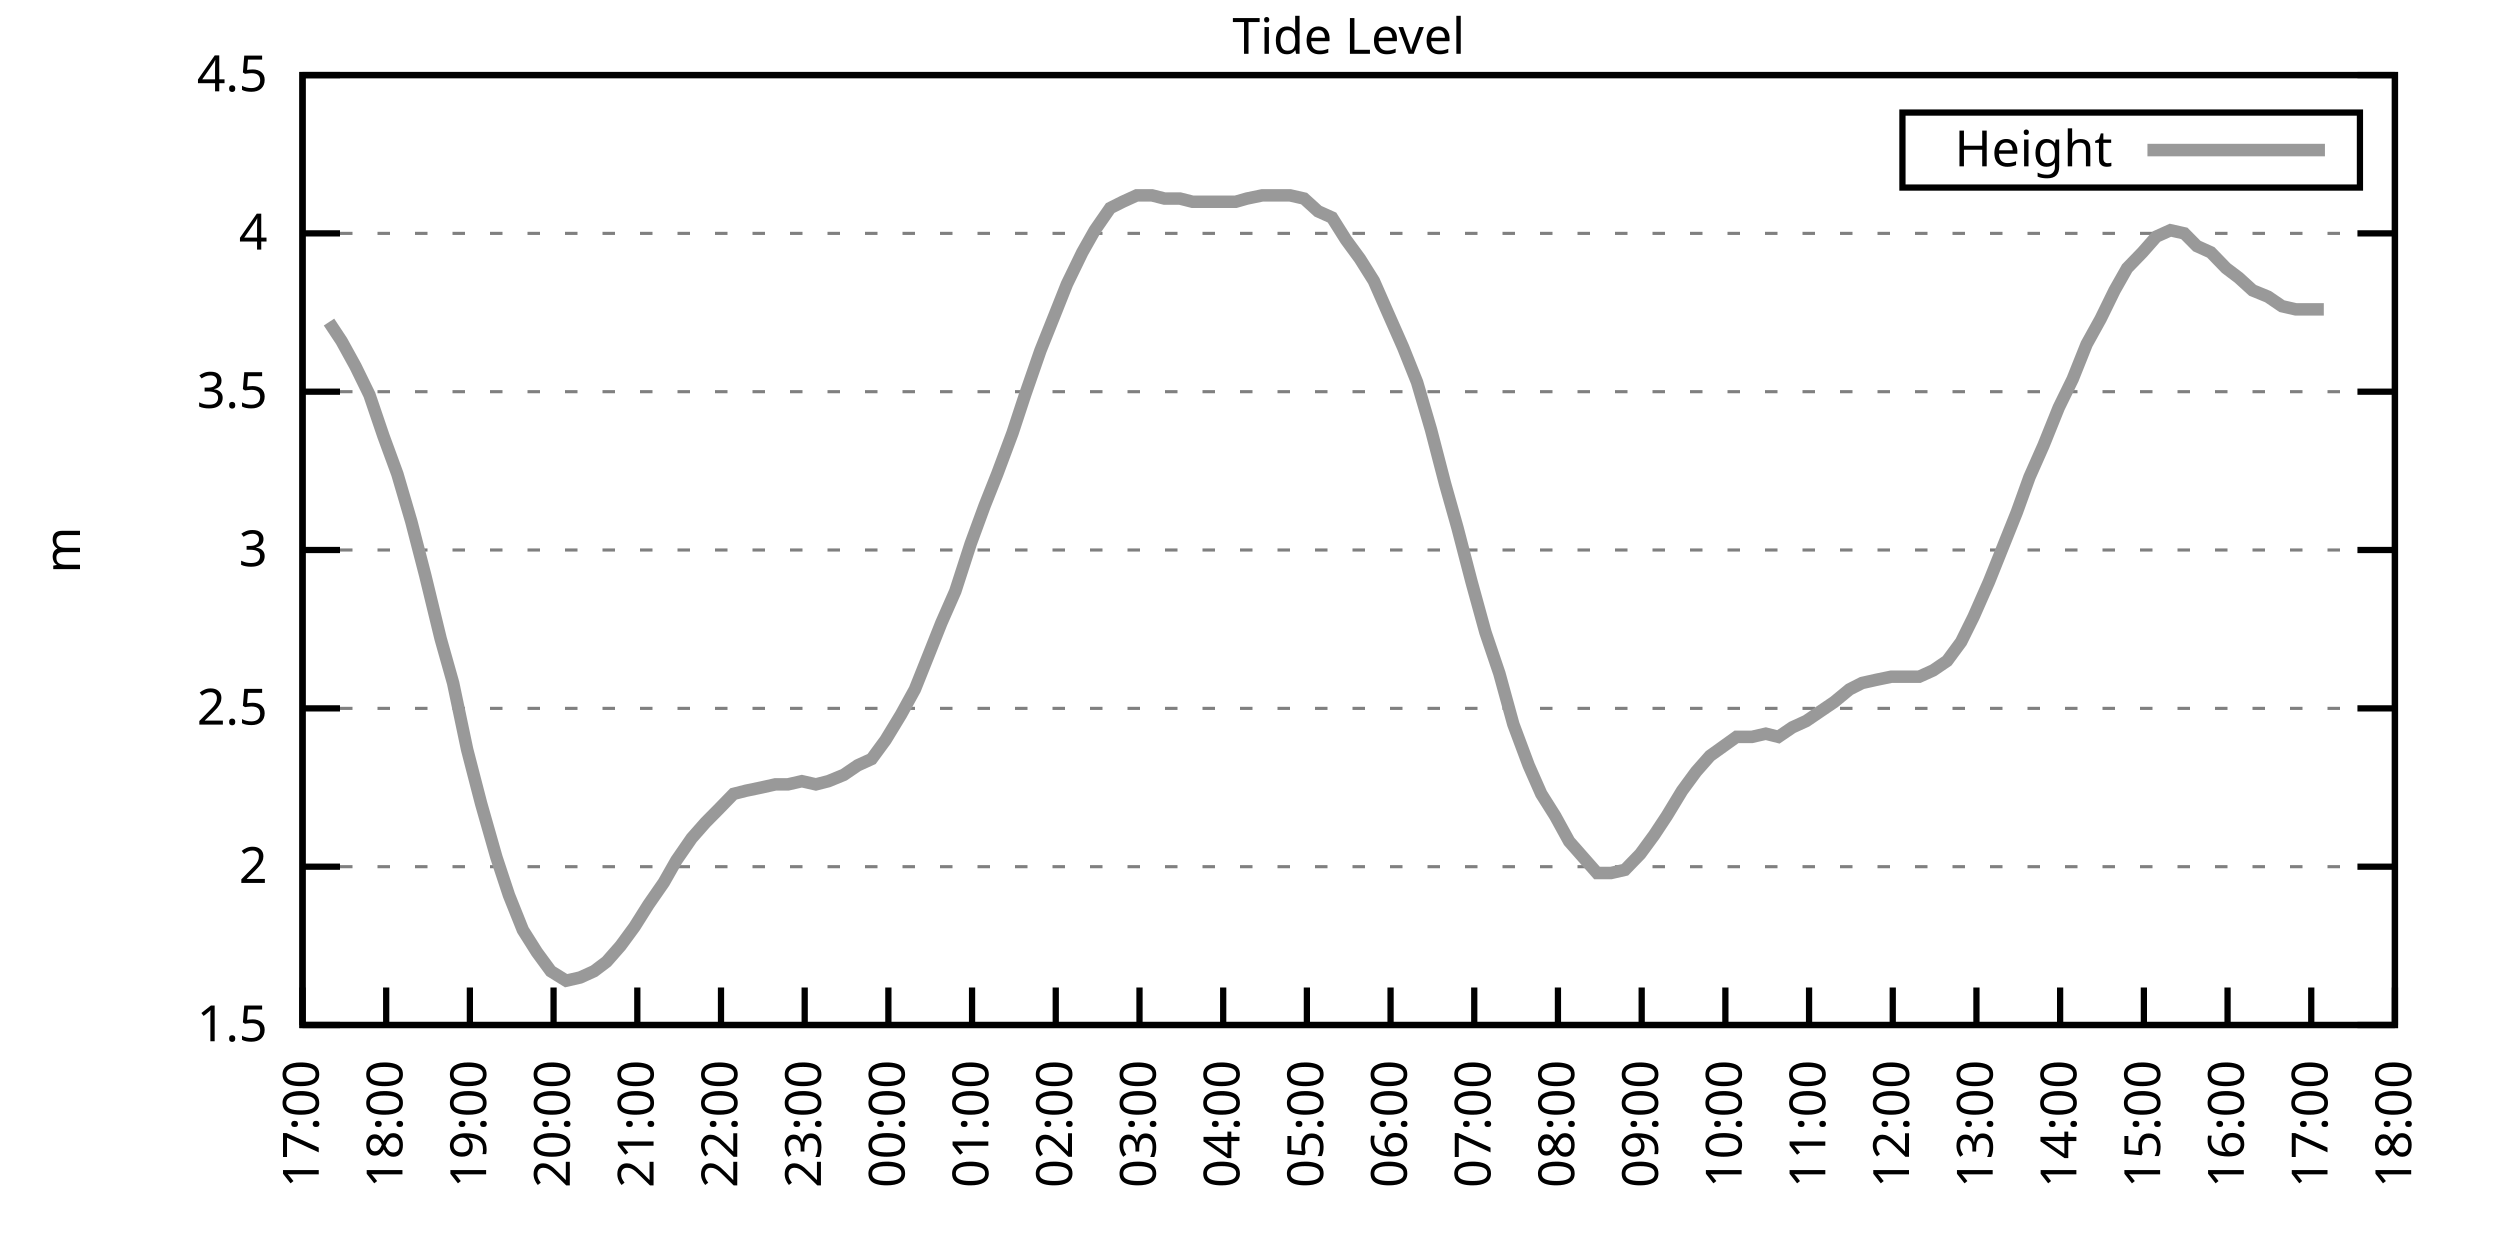
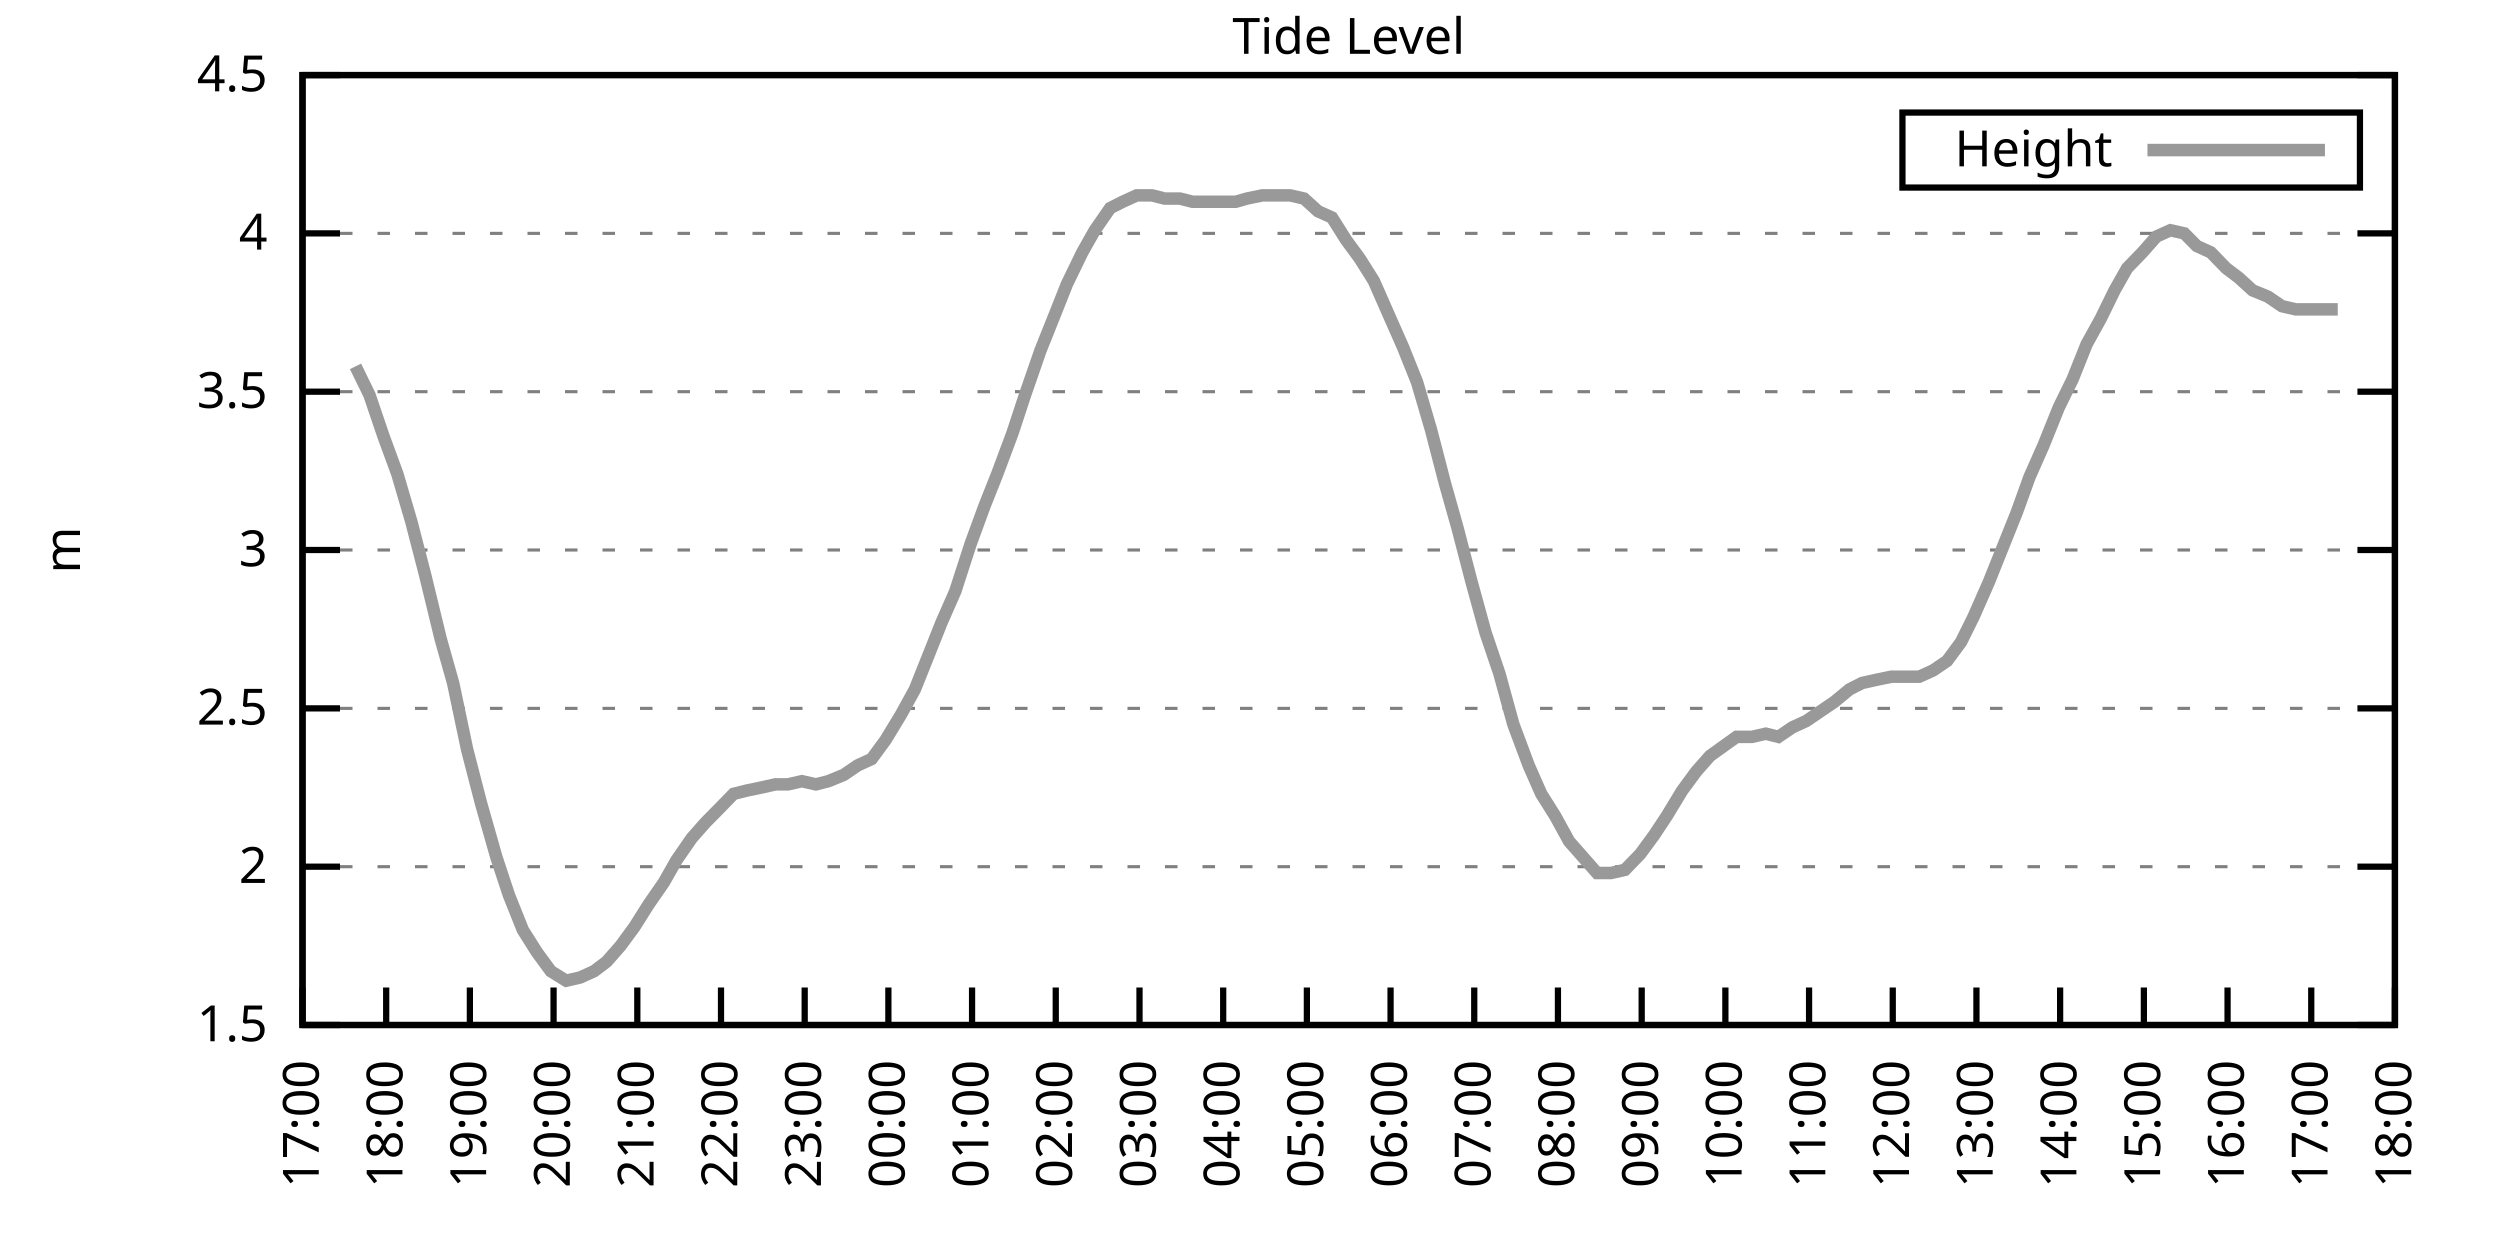
<svg xmlns="http://www.w3.org/2000/svg" xmlns:xlink="http://www.w3.org/1999/xlink" width="400" height="200" viewBox="0 0 400 200">
  <g id="gnuplot_canvas">
    <rect x="0" y="0" width="400" height="200" fill="none" />
    <defs>
      <circle id="gpDot" r="0.5" stroke-width="0.5" stroke="currentColor" />
      <path id="gpPt0" stroke-width="0.333" stroke="currentColor" d="M-1,0 h2 M0,-1 v2" />
      <path id="gpPt1" stroke-width="0.333" stroke="currentColor" d="M-1,-1 L1,1 M1,-1 L-1,1" />
      <path id="gpPt2" stroke-width="0.333" stroke="currentColor" d="M-1,0 L1,0 M0,-1 L0,1 M-1,-1 L1,1 M-1,1 L1,-1" />
      <rect id="gpPt3" stroke-width="0.333" stroke="currentColor" x="-1" y="-1" width="2" height="2" />
      <rect id="gpPt4" stroke-width="0.333" stroke="currentColor" fill="currentColor" x="-1" y="-1" width="2" height="2" />
      <circle id="gpPt5" stroke-width="0.333" stroke="currentColor" cx="0" cy="0" r="1" />
      <use xlink:href="#gpPt5" id="gpPt6" fill="currentColor" stroke="none" />
      <path id="gpPt7" stroke-width="0.333" stroke="currentColor" d="M0,-1.33 L-1.33,0.67 L1.33,0.67 z" />
      <use xlink:href="#gpPt7" id="gpPt8" fill="currentColor" stroke="none" />
      <use xlink:href="#gpPt7" id="gpPt9" stroke="currentColor" transform="rotate(180)" />
      <use xlink:href="#gpPt9" id="gpPt10" fill="currentColor" stroke="none" />
      <use xlink:href="#gpPt3" id="gpPt11" stroke="currentColor" transform="rotate(45)" />
      <use xlink:href="#gpPt11" id="gpPt12" fill="currentColor" stroke="none" />
      <path id="gpPt13" stroke-width="0.333" stroke="currentColor" d="M0,1.330 L1.265,0.411 L0.782,-1.067 L-0.782,-1.076 L-1.265,0.411 z" />
      <use xlink:href="#gpPt13" id="gpPt14" fill="currentColor" stroke="none" />
      <filter id="textbox" filterUnits="objectBoundingBox" x="0" y="0" height="1" width="1">
        <feFlood flood-color="white" flood-opacity="1" result="bgnd" />
        <feComposite in="SourceGraphic" in2="bgnd" operator="atop" />
      </filter>
      <filter id="greybox" filterUnits="objectBoundingBox" x="0" y="0" height="1" width="1">
        <feFlood flood-color="lightgrey" flood-opacity="1" result="grey" />
        <feComposite in="SourceGraphic" in2="grey" operator="atop" />
      </filter>
    </defs>
    <g fill="none" color="white" stroke="currentColor" stroke-width="1.00" stroke-linecap="butt" stroke-linejoin="miter">
</g>
    <g fill="none" color="black" stroke="currentColor" stroke-width="1.00" stroke-linecap="butt" stroke-linejoin="miter">
      <g stroke="none" shape-rendering="crispEdges">
        <polygon fill="rgb(255, 255, 255)" points="48.40,164.00 383.18,164.00 383.18,12.02 48.40,12.02 " />
      </g>
    </g>
    <g fill="none" color="black" stroke="currentColor" stroke-width="1.00" stroke-linecap="butt" stroke-linejoin="miter">
</g>
    <g fill="none" color="black" stroke="black" stroke-width="0.50" stroke-linecap="butt" stroke-linejoin="miter">
</g>
    <g fill="none" color="gray" stroke="currentColor" stroke-width="0.50" stroke-linecap="butt" stroke-linejoin="miter">
      <path stroke="gray" stroke-dasharray="2,4" class="gridline" d="M48.40,164.00 L383.19,164.00  " />
    </g>
    <g fill="none" color="gray" stroke="gray" stroke-width="1.00" stroke-linecap="butt" stroke-linejoin="miter">
</g>
    <g fill="none" color="black" stroke="currentColor" stroke-width="1.00" stroke-linecap="butt" stroke-linejoin="miter">
      <path stroke="black" d="M48.40,164.00 L54.40,164.00 M383.19,164.00 L377.19,164.00  " />
      <g transform="translate(42.80,166.60)" stroke="none" fill="black" font-family="Sans" font-size="8.00" text-anchor="end">
        <text>
          <tspan font-family="Sans"> 1.5</tspan>
        </text>
      </g>
    </g>
    <g fill="none" color="black" stroke="currentColor" stroke-width="1.00" stroke-linecap="butt" stroke-linejoin="miter">
</g>
    <g fill="none" color="black" stroke="black" stroke-width="0.50" stroke-linecap="butt" stroke-linejoin="miter">
</g>
    <g fill="none" color="gray" stroke="currentColor" stroke-width="0.50" stroke-linecap="butt" stroke-linejoin="miter">
      <path stroke="gray" stroke-dasharray="2,4" class="gridline" d="M48.40,138.67 L383.19,138.67  " />
    </g>
    <g fill="none" color="gray" stroke="gray" stroke-width="1.00" stroke-linecap="butt" stroke-linejoin="miter">
</g>
    <g fill="none" color="black" stroke="currentColor" stroke-width="1.00" stroke-linecap="butt" stroke-linejoin="miter">
      <path stroke="black" d="M48.40,138.67 L54.40,138.67 M383.19,138.67 L377.19,138.67  " />
      <g transform="translate(42.80,141.27)" stroke="none" fill="black" font-family="Sans" font-size="8.00" text-anchor="end">
        <text>
          <tspan font-family="Sans"> 2</tspan>
        </text>
      </g>
    </g>
    <g fill="none" color="black" stroke="currentColor" stroke-width="1.00" stroke-linecap="butt" stroke-linejoin="miter">
</g>
    <g fill="none" color="black" stroke="black" stroke-width="0.50" stroke-linecap="butt" stroke-linejoin="miter">
</g>
    <g fill="none" color="gray" stroke="currentColor" stroke-width="0.50" stroke-linecap="butt" stroke-linejoin="miter">
      <path stroke="gray" stroke-dasharray="2,4" class="gridline" d="M48.40,113.34 L383.19,113.34  " />
    </g>
    <g fill="none" color="gray" stroke="gray" stroke-width="1.00" stroke-linecap="butt" stroke-linejoin="miter">
</g>
    <g fill="none" color="black" stroke="currentColor" stroke-width="1.00" stroke-linecap="butt" stroke-linejoin="miter">
      <path stroke="black" d="M48.40,113.34 L54.40,113.34 M383.19,113.34 L377.19,113.34  " />
      <g transform="translate(42.80,115.94)" stroke="none" fill="black" font-family="Sans" font-size="8.00" text-anchor="end">
        <text>
          <tspan font-family="Sans"> 2.5</tspan>
        </text>
      </g>
    </g>
    <g fill="none" color="black" stroke="currentColor" stroke-width="1.00" stroke-linecap="butt" stroke-linejoin="miter">
</g>
    <g fill="none" color="black" stroke="black" stroke-width="0.50" stroke-linecap="butt" stroke-linejoin="miter">
</g>
    <g fill="none" color="gray" stroke="currentColor" stroke-width="0.50" stroke-linecap="butt" stroke-linejoin="miter">
      <path stroke="gray" stroke-dasharray="2,4" class="gridline" d="M48.40,88.00 L383.19,88.00  " />
    </g>
    <g fill="none" color="gray" stroke="gray" stroke-width="1.00" stroke-linecap="butt" stroke-linejoin="miter">
</g>
    <g fill="none" color="black" stroke="currentColor" stroke-width="1.00" stroke-linecap="butt" stroke-linejoin="miter">
      <path stroke="black" d="M48.40,88.00 L54.40,88.00 M383.19,88.00 L377.19,88.00  " />
      <g transform="translate(42.80,90.60)" stroke="none" fill="black" font-family="Sans" font-size="8.00" text-anchor="end">
        <text>
          <tspan font-family="Sans"> 3</tspan>
        </text>
      </g>
    </g>
    <g fill="none" color="black" stroke="currentColor" stroke-width="1.00" stroke-linecap="butt" stroke-linejoin="miter">
</g>
    <g fill="none" color="black" stroke="black" stroke-width="0.50" stroke-linecap="butt" stroke-linejoin="miter">
</g>
    <g fill="none" color="gray" stroke="currentColor" stroke-width="0.50" stroke-linecap="butt" stroke-linejoin="miter">
      <path stroke="gray" stroke-dasharray="2,4" class="gridline" d="M48.40,62.67 L383.19,62.67  " />
    </g>
    <g fill="none" color="gray" stroke="gray" stroke-width="1.00" stroke-linecap="butt" stroke-linejoin="miter">
</g>
    <g fill="none" color="black" stroke="currentColor" stroke-width="1.00" stroke-linecap="butt" stroke-linejoin="miter">
      <path stroke="black" d="M48.40,62.67 L54.40,62.67 M383.19,62.67 L377.19,62.67  " />
      <g transform="translate(42.80,65.27)" stroke="none" fill="black" font-family="Sans" font-size="8.00" text-anchor="end">
        <text>
          <tspan font-family="Sans"> 3.5</tspan>
        </text>
      </g>
    </g>
    <g fill="none" color="black" stroke="currentColor" stroke-width="1.00" stroke-linecap="butt" stroke-linejoin="miter">
</g>
    <g fill="none" color="black" stroke="black" stroke-width="0.50" stroke-linecap="butt" stroke-linejoin="miter">
</g>
    <g fill="none" color="gray" stroke="currentColor" stroke-width="0.50" stroke-linecap="butt" stroke-linejoin="miter">
      <path stroke="gray" stroke-dasharray="2,4" class="gridline" d="M48.40,37.34 L383.19,37.34  " />
    </g>
    <g fill="none" color="gray" stroke="gray" stroke-width="1.00" stroke-linecap="butt" stroke-linejoin="miter">
</g>
    <g fill="none" color="black" stroke="currentColor" stroke-width="1.00" stroke-linecap="butt" stroke-linejoin="miter">
      <path stroke="black" d="M48.40,37.34 L54.40,37.34 M383.19,37.34 L377.19,37.34  " />
      <g transform="translate(42.80,39.94)" stroke="none" fill="black" font-family="Sans" font-size="8.00" text-anchor="end">
        <text>
          <tspan font-family="Sans"> 4</tspan>
        </text>
      </g>
    </g>
    <g fill="none" color="black" stroke="currentColor" stroke-width="1.00" stroke-linecap="butt" stroke-linejoin="miter">
</g>
    <g fill="none" color="black" stroke="black" stroke-width="0.50" stroke-linecap="butt" stroke-linejoin="miter">
</g>
    <g fill="none" color="gray" stroke="currentColor" stroke-width="0.50" stroke-linecap="butt" stroke-linejoin="miter">
      <path stroke="gray" stroke-dasharray="2,4" class="gridline" d="M48.40,12.01 L383.19,12.01  " />
    </g>
    <g fill="none" color="gray" stroke="gray" stroke-width="1.00" stroke-linecap="butt" stroke-linejoin="miter">
</g>
    <g fill="none" color="black" stroke="currentColor" stroke-width="1.00" stroke-linecap="butt" stroke-linejoin="miter">
      <path stroke="black" d="M48.40,12.01 L54.40,12.01 M383.19,12.01 L377.19,12.01  " />
      <g transform="translate(42.80,14.61)" stroke="none" fill="black" font-family="Sans" font-size="8.00" text-anchor="end">
        <text>
          <tspan font-family="Sans"> 4.5</tspan>
        </text>
      </g>
    </g>
    <g fill="none" color="black" stroke="currentColor" stroke-width="1.00" stroke-linecap="butt" stroke-linejoin="miter">
      <path stroke="black" d="M48.40,164.00 L48.40,158.00  " />
      <g transform="translate(51.00,169.60) rotate(270.00)" stroke="none" fill="black" font-family="Sans" font-size="8.00" text-anchor="end">
        <text>
          <tspan font-family="Sans">17:00</tspan>
        </text>
      </g>
    </g>
    <g fill="none" color="black" stroke="currentColor" stroke-width="1.00" stroke-linecap="butt" stroke-linejoin="miter">
      <path stroke="black" d="M61.79,164.00 L61.79,158.00  " />
      <g transform="translate(64.39,169.60) rotate(270.00)" stroke="none" fill="black" font-family="Sans" font-size="8.00" text-anchor="end">
        <text>
          <tspan font-family="Sans">18:00</tspan>
        </text>
      </g>
    </g>
    <g fill="none" color="black" stroke="currentColor" stroke-width="1.00" stroke-linecap="butt" stroke-linejoin="miter">
      <path stroke="black" d="M75.18,164.00 L75.18,158.00  " />
      <g transform="translate(77.78,169.60) rotate(270.00)" stroke="none" fill="black" font-family="Sans" font-size="8.00" text-anchor="end">
        <text>
          <tspan font-family="Sans">19:00</tspan>
        </text>
      </g>
    </g>
    <g fill="none" color="black" stroke="currentColor" stroke-width="1.00" stroke-linecap="butt" stroke-linejoin="miter">
      <path stroke="black" d="M88.57,164.00 L88.57,158.00  " />
      <g transform="translate(91.17,169.60) rotate(270.00)" stroke="none" fill="black" font-family="Sans" font-size="8.00" text-anchor="end">
        <text>
          <tspan font-family="Sans">20:00</tspan>
        </text>
      </g>
    </g>
    <g fill="none" color="black" stroke="currentColor" stroke-width="1.00" stroke-linecap="butt" stroke-linejoin="miter">
      <path stroke="black" d="M101.97,164.00 L101.97,158.00  " />
      <g transform="translate(104.57,169.60) rotate(270.00)" stroke="none" fill="black" font-family="Sans" font-size="8.00" text-anchor="end">
        <text>
          <tspan font-family="Sans">21:00</tspan>
        </text>
      </g>
    </g>
    <g fill="none" color="black" stroke="currentColor" stroke-width="1.00" stroke-linecap="butt" stroke-linejoin="miter">
      <path stroke="black" d="M115.36,164.00 L115.36,158.00  " />
      <g transform="translate(117.96,169.60) rotate(270.00)" stroke="none" fill="black" font-family="Sans" font-size="8.00" text-anchor="end">
        <text>
          <tspan font-family="Sans">22:00</tspan>
        </text>
      </g>
    </g>
    <g fill="none" color="black" stroke="currentColor" stroke-width="1.00" stroke-linecap="butt" stroke-linejoin="miter">
      <path stroke="black" d="M128.75,164.00 L128.75,158.00  " />
      <g transform="translate(131.35,169.60) rotate(270.00)" stroke="none" fill="black" font-family="Sans" font-size="8.00" text-anchor="end">
        <text>
          <tspan font-family="Sans">23:00</tspan>
        </text>
      </g>
    </g>
    <g fill="none" color="black" stroke="currentColor" stroke-width="1.00" stroke-linecap="butt" stroke-linejoin="miter">
      <path stroke="black" d="M142.14,164.00 L142.14,158.00  " />
      <g transform="translate(144.74,169.60) rotate(270.00)" stroke="none" fill="black" font-family="Sans" font-size="8.00" text-anchor="end">
        <text>
          <tspan font-family="Sans">00:00</tspan>
        </text>
      </g>
    </g>
    <g fill="none" color="black" stroke="currentColor" stroke-width="1.00" stroke-linecap="butt" stroke-linejoin="miter">
      <path stroke="black" d="M155.53,164.00 L155.53,158.00  " />
      <g transform="translate(158.13,169.60) rotate(270.00)" stroke="none" fill="black" font-family="Sans" font-size="8.00" text-anchor="end">
        <text>
          <tspan font-family="Sans">01:00</tspan>
        </text>
      </g>
    </g>
    <g fill="none" color="black" stroke="currentColor" stroke-width="1.00" stroke-linecap="butt" stroke-linejoin="miter">
      <path stroke="black" d="M168.92,164.00 L168.92,158.00  " />
      <g transform="translate(171.52,169.60) rotate(270.00)" stroke="none" fill="black" font-family="Sans" font-size="8.00" text-anchor="end">
        <text>
          <tspan font-family="Sans">02:00</tspan>
        </text>
      </g>
    </g>
    <g fill="none" color="black" stroke="currentColor" stroke-width="1.00" stroke-linecap="butt" stroke-linejoin="miter">
      <path stroke="black" d="M182.32,164.00 L182.32,158.00  " />
      <g transform="translate(184.92,169.60) rotate(270.00)" stroke="none" fill="black" font-family="Sans" font-size="8.00" text-anchor="end">
        <text>
          <tspan font-family="Sans">03:00</tspan>
        </text>
      </g>
    </g>
    <g fill="none" color="black" stroke="currentColor" stroke-width="1.00" stroke-linecap="butt" stroke-linejoin="miter">
      <path stroke="black" d="M195.71,164.00 L195.71,158.00  " />
      <g transform="translate(198.31,169.60) rotate(270.00)" stroke="none" fill="black" font-family="Sans" font-size="8.00" text-anchor="end">
        <text>
          <tspan font-family="Sans">04:00</tspan>
        </text>
      </g>
    </g>
    <g fill="none" color="black" stroke="currentColor" stroke-width="1.00" stroke-linecap="butt" stroke-linejoin="miter">
      <path stroke="black" d="M209.10,164.00 L209.10,158.00  " />
      <g transform="translate(211.70,169.60) rotate(270.00)" stroke="none" fill="black" font-family="Sans" font-size="8.00" text-anchor="end">
        <text>
          <tspan font-family="Sans">05:00</tspan>
        </text>
      </g>
    </g>
    <g fill="none" color="black" stroke="currentColor" stroke-width="1.00" stroke-linecap="butt" stroke-linejoin="miter">
      <path stroke="black" d="M222.49,164.00 L222.49,158.00  " />
      <g transform="translate(225.09,169.60) rotate(270.00)" stroke="none" fill="black" font-family="Sans" font-size="8.00" text-anchor="end">
        <text>
          <tspan font-family="Sans">06:00</tspan>
        </text>
      </g>
    </g>
    <g fill="none" color="black" stroke="currentColor" stroke-width="1.00" stroke-linecap="butt" stroke-linejoin="miter">
      <path stroke="black" d="M235.88,164.00 L235.88,158.00  " />
      <g transform="translate(238.48,169.60) rotate(270.00)" stroke="none" fill="black" font-family="Sans" font-size="8.00" text-anchor="end">
        <text>
          <tspan font-family="Sans">07:00</tspan>
        </text>
      </g>
    </g>
    <g fill="none" color="black" stroke="currentColor" stroke-width="1.00" stroke-linecap="butt" stroke-linejoin="miter">
      <path stroke="black" d="M249.27,164.00 L249.27,158.00  " />
      <g transform="translate(251.87,169.60) rotate(270.00)" stroke="none" fill="black" font-family="Sans" font-size="8.00" text-anchor="end">
        <text>
          <tspan font-family="Sans">08:00</tspan>
        </text>
      </g>
    </g>
    <g fill="none" color="black" stroke="currentColor" stroke-width="1.00" stroke-linecap="butt" stroke-linejoin="miter">
      <path stroke="black" d="M262.67,164.00 L262.67,158.00  " />
      <g transform="translate(265.27,169.60) rotate(270.00)" stroke="none" fill="black" font-family="Sans" font-size="8.00" text-anchor="end">
        <text>
          <tspan font-family="Sans">09:00</tspan>
        </text>
      </g>
    </g>
    <g fill="none" color="black" stroke="currentColor" stroke-width="1.00" stroke-linecap="butt" stroke-linejoin="miter">
      <path stroke="black" d="M276.06,164.00 L276.06,158.00  " />
      <g transform="translate(278.66,169.60) rotate(270.00)" stroke="none" fill="black" font-family="Sans" font-size="8.00" text-anchor="end">
        <text>
          <tspan font-family="Sans">10:00</tspan>
        </text>
      </g>
    </g>
    <g fill="none" color="black" stroke="currentColor" stroke-width="1.00" stroke-linecap="butt" stroke-linejoin="miter">
      <path stroke="black" d="M289.45,164.00 L289.45,158.00  " />
      <g transform="translate(292.05,169.60) rotate(270.00)" stroke="none" fill="black" font-family="Sans" font-size="8.00" text-anchor="end">
        <text>
          <tspan font-family="Sans">11:00</tspan>
        </text>
      </g>
    </g>
    <g fill="none" color="black" stroke="currentColor" stroke-width="1.00" stroke-linecap="butt" stroke-linejoin="miter">
      <path stroke="black" d="M302.84,164.00 L302.84,158.00  " />
      <g transform="translate(305.44,169.60) rotate(270.00)" stroke="none" fill="black" font-family="Sans" font-size="8.00" text-anchor="end">
        <text>
          <tspan font-family="Sans">12:00</tspan>
        </text>
      </g>
    </g>
    <g fill="none" color="black" stroke="currentColor" stroke-width="1.00" stroke-linecap="butt" stroke-linejoin="miter">
      <path stroke="black" d="M316.23,164.00 L316.23,158.00  " />
      <g transform="translate(318.83,169.60) rotate(270.00)" stroke="none" fill="black" font-family="Sans" font-size="8.00" text-anchor="end">
        <text>
          <tspan font-family="Sans">13:00</tspan>
        </text>
      </g>
    </g>
    <g fill="none" color="black" stroke="currentColor" stroke-width="1.00" stroke-linecap="butt" stroke-linejoin="miter">
      <path stroke="black" d="M329.62,164.00 L329.62,158.00  " />
      <g transform="translate(332.22,169.60) rotate(270.00)" stroke="none" fill="black" font-family="Sans" font-size="8.00" text-anchor="end">
        <text>
          <tspan font-family="Sans">14:00</tspan>
        </text>
      </g>
    </g>
    <g fill="none" color="black" stroke="currentColor" stroke-width="1.00" stroke-linecap="butt" stroke-linejoin="miter">
      <path stroke="black" d="M343.02,164.00 L343.02,158.00  " />
      <g transform="translate(345.62,169.60) rotate(270.00)" stroke="none" fill="black" font-family="Sans" font-size="8.00" text-anchor="end">
        <text>
          <tspan font-family="Sans">15:00</tspan>
        </text>
      </g>
    </g>
    <g fill="none" color="black" stroke="currentColor" stroke-width="1.00" stroke-linecap="butt" stroke-linejoin="miter">
      <path stroke="black" d="M356.41,164.00 L356.41,158.00  " />
      <g transform="translate(359.01,169.60) rotate(270.00)" stroke="none" fill="black" font-family="Sans" font-size="8.00" text-anchor="end">
        <text>
          <tspan font-family="Sans">16:00</tspan>
        </text>
      </g>
    </g>
    <g fill="none" color="black" stroke="currentColor" stroke-width="1.00" stroke-linecap="butt" stroke-linejoin="miter">
      <path stroke="black" d="M369.80,164.00 L369.80,158.00  " />
      <g transform="translate(372.40,169.60) rotate(270.00)" stroke="none" fill="black" font-family="Sans" font-size="8.00" text-anchor="end">
        <text>
          <tspan font-family="Sans">17:00</tspan>
        </text>
      </g>
    </g>
    <g fill="none" color="black" stroke="currentColor" stroke-width="1.00" stroke-linecap="butt" stroke-linejoin="miter">
      <path stroke="black" d="M383.19,164.00 L383.19,158.00  " />
      <g transform="translate(385.79,169.60) rotate(270.00)" stroke="none" fill="black" font-family="Sans" font-size="8.00" text-anchor="end">
        <text>
          <tspan font-family="Sans">18:00</tspan>
        </text>
      </g>
    </g>
    <g fill="none" color="black" stroke="currentColor" stroke-width="1.00" stroke-linecap="butt" stroke-linejoin="miter">
</g>
    <g fill="none" color="black" stroke="currentColor" stroke-width="1.00" stroke-linecap="butt" stroke-linejoin="miter">
      <path stroke="black" d="M48.40,12.01 L48.40,164.00 L383.19,164.00 L383.19,12.01 L48.40,12.01 Z  " />
    </g>
    <g fill="none" color="black" stroke="currentColor" stroke-width="1.00" stroke-linecap="butt" stroke-linejoin="miter">
</g>
    <g fill="none" color="black" stroke="currentColor" stroke-width="1.00" stroke-linecap="butt" stroke-linejoin="miter">
      <path stroke="black" d="M304.39,30.01 L304.39,18.01 L377.59,18.01 L377.59,30.01 L304.39,30.01 Z  " />
    </g>
    <g id="Tide_level_plot_1">
      <g fill="none" color="white" stroke="black" stroke-width="2.00" stroke-linecap="butt" stroke-linejoin="miter">
</g>
      <g fill="none" color="black" stroke="currentColor" stroke-width="2.00" stroke-linecap="butt" stroke-linejoin="miter">
        <g transform="translate(337.99,26.61)" stroke="none" fill="black" font-family="Sans" font-size="8.00" text-anchor="end">
          <text>
            <tspan font-family="Sans">Height</tspan>
          </text>
        </g>
      </g>
      <g fill="none" color="black" stroke="currentColor" stroke-width="2.00" stroke-linecap="butt" stroke-linejoin="miter">
-         <path stroke="rgb(153, 153, 153)" d="M343.59,24.01 L371.99,24.01 M52.64,51.53 L54.65,54.57 L56.88,58.62 L59.11,63.18 L61.35,69.77 L63.58,75.85   L65.81,83.45 L68.04,92.06 L70.50,102.19 L72.50,109.28 L74.74,119.92 L76.97,128.54 L79.42,137.15 L81.43,143.23   L83.66,148.80 L85.90,152.35 L88.13,155.39 L90.58,156.91 L92.82,156.40 L95.05,155.39 L97.06,153.87 L99.29,151.33   L101.52,148.29 L103.75,144.75 L106.21,141.20 L108.22,137.66 L110.67,134.11 L112.90,131.58 L114.91,129.55 L117.37,127.02   L119.38,126.51 L121.83,126.00 L124.06,125.50 L126.07,125.50 L128.30,124.99 L130.54,125.50 L132.54,124.99 L135.00,123.98   L137.23,122.46 L139.46,121.44 L141.69,118.40 L144.15,114.35 L146.38,110.30 L148.61,104.72 L150.62,99.66 L152.85,94.59   L155.31,86.99 L157.54,80.91 L159.55,75.85 L162.01,69.26 L164.01,63.18 L166.47,56.09 L168.70,50.51 L170.71,45.45   L173.17,40.38 L175.17,36.84 L177.63,33.29 L179.64,32.28 L181.87,31.26 L184.32,31.26 L186.33,31.77 L188.79,31.77   L190.80,32.28 L193.25,32.28 L195.48,32.28 L197.72,32.28 L199.50,31.77 L201.96,31.26 L204.41,31.26 L206.42,31.26   L208.65,31.77 L210.88,33.80 L213.12,34.81 L215.35,38.35 L217.58,41.39 L219.81,44.94 L222.04,50.01 L224.50,55.58   L226.73,61.15 L228.96,68.75 L231.20,77.37 L233.20,84.46 L235.44,93.07 L237.67,101.18 L239.90,107.76 L242.13,115.87   L244.59,122.46 L246.60,127.02 L248.83,130.56 L251.06,134.62 L253.29,137.15 L255.52,139.68 L257.76,139.68 L259.99,139.17   L262.44,136.64 L264.67,133.60 L266.68,130.56 L269.14,126.51 L271.37,123.47 L273.60,120.94 L277.84,117.90 L280.30,117.90   L282.53,117.39 L284.54,117.90 L286.77,116.38 L289.00,115.36 L291.23,113.84 L293.47,112.32 L295.92,110.30 L297.93,109.28   L300.16,108.78 L302.62,108.27 L304.85,108.27 L307.08,108.27 L309.31,107.26 L311.54,105.74 L313.78,102.70 L315.79,98.64   L318.24,93.07 L320.47,87.50 L322.70,81.93 L324.71,76.35 L326.95,71.29 L329.40,65.21 L331.63,60.65 L333.86,55.07   L336.10,51.02 L338.33,46.46 L340.34,42.91 L342.79,40.38 L345.02,37.85 L347.26,36.84 L349.49,37.34 L351.50,39.37   L353.73,40.38 L356.18,42.91 L358.19,44.43 L360.42,46.46 L362.88,47.47 L365.11,48.99 L367.34,49.50 L369.58,49.50   L371.81,49.50  " />
+         <path stroke="rgb(153, 153, 153)" d="M343.59,24.01 L371.99,24.01 M56.88,58.62 L59.11,63.18 L61.35,69.77 L63.58,75.85 L65.81,83.45 L68.04,92.06   L70.50,102.19 L72.50,109.28 L74.74,119.92 L76.97,128.54 L79.42,137.15 L81.43,143.23 L83.66,148.80 L85.90,152.35   L88.13,155.39 L90.58,156.91 L92.82,156.40 L95.05,155.39 L97.06,153.87 L99.29,151.33 L101.52,148.29 L103.75,144.75   L106.21,141.20 L108.22,137.66 L110.67,134.11 L112.90,131.58 L114.91,129.55 L117.37,127.02 L119.38,126.51 L121.83,126.00   L124.06,125.50 L126.07,125.50 L128.30,124.99 L130.54,125.50 L132.54,124.99 L135.00,123.98 L137.23,122.46 L139.46,121.44   L141.69,118.40 L144.15,114.35 L146.38,110.30 L148.61,104.72 L150.62,99.66 L152.85,94.59 L155.31,86.99 L157.54,80.91   L159.55,75.85 L162.01,69.26 L164.01,63.18 L166.47,56.09 L168.70,50.51 L170.71,45.45 L173.17,40.38 L175.17,36.84   L177.63,33.29 L179.64,32.28 L181.87,31.26 L184.32,31.26 L186.33,31.77 L188.79,31.77 L190.80,32.28 L193.25,32.28   L195.48,32.28 L197.72,32.28 L199.50,31.77 L201.96,31.26 L204.41,31.26 L206.42,31.26 L208.65,31.77 L210.88,33.80   L213.12,34.81 L215.35,38.35 L217.58,41.39 L219.81,44.94 L222.04,50.01 L224.50,55.58 L226.73,61.15 L228.96,68.75   L231.20,77.37 L233.20,84.46 L235.44,93.07 L237.67,101.18 L239.90,107.76 L242.13,115.87 L244.59,122.46 L246.60,127.02   L248.83,130.56 L251.06,134.62 L253.29,137.15 L255.52,139.68 L257.76,139.68 L259.99,139.17 L262.44,136.64 L264.67,133.60   L266.68,130.56 L269.14,126.51 L271.37,123.47 L273.60,120.94 L277.84,117.90 L280.30,117.90 L282.53,117.39 L284.54,117.90   L286.77,116.38 L289.00,115.36 L291.23,113.84 L293.47,112.32 L295.92,110.30 L297.93,109.28 L300.16,108.78 L302.62,108.27   L304.85,108.27 L307.08,108.27 L309.31,107.26 L311.54,105.74 L313.78,102.70 L315.79,98.64 L318.24,93.07 L320.47,87.50   L322.70,81.93 L324.71,76.35 L326.95,71.29 L329.40,65.21 L331.63,60.65 L333.86,55.07 L336.10,51.02 L338.33,46.46   L340.34,42.91 L342.79,40.38 L345.02,37.85 L347.26,36.84 L349.49,37.34 L351.50,39.37 L353.73,40.38 L356.18,42.91   L358.19,44.43 L360.42,46.46 L362.88,47.47 L365.11,48.99 L367.34,49.50 L369.58,49.50 L371.81,49.50 L374.04,49.50    " />
      </g>
    </g>
    <g fill="none" color="black" stroke="currentColor" stroke-width="2.00" stroke-linecap="butt" stroke-linejoin="miter">
</g>
    <g fill="none" color="black" stroke="black" stroke-width="1.00" stroke-linecap="butt" stroke-linejoin="miter">
</g>
    <g fill="none" color="black" stroke="currentColor" stroke-width="1.00" stroke-linecap="butt" stroke-linejoin="miter">
      <path stroke="black" d="M48.40,12.01 L48.40,164.00 L383.19,164.00 L383.19,12.01 L48.40,12.01 Z  " />
      <g transform="translate(12.80,88.01) rotate(270.00)" stroke="none" fill="black" font-family="Sans" font-size="8.00" text-anchor="middle">
        <text>
          <tspan font-family="Sans">m</tspan>
        </text>
      </g>
    </g>
    <g fill="none" color="black" stroke="currentColor" stroke-width="1.00" stroke-linecap="butt" stroke-linejoin="miter">
</g>
    <g fill="none" color="black" stroke="currentColor" stroke-width="1.00" stroke-linecap="butt" stroke-linejoin="miter">
      <g transform="translate(215.79,8.61)" stroke="none" fill="black" font-family="Sans" font-size="8.00" text-anchor="middle">
        <text>
          <tspan font-family="Sans">Tide Level</tspan>
        </text>
      </g>
    </g>
    <g fill="none" color="black" stroke="currentColor" stroke-width="1.00" stroke-linecap="butt" stroke-linejoin="miter">
</g>
  </g>
</svg>
